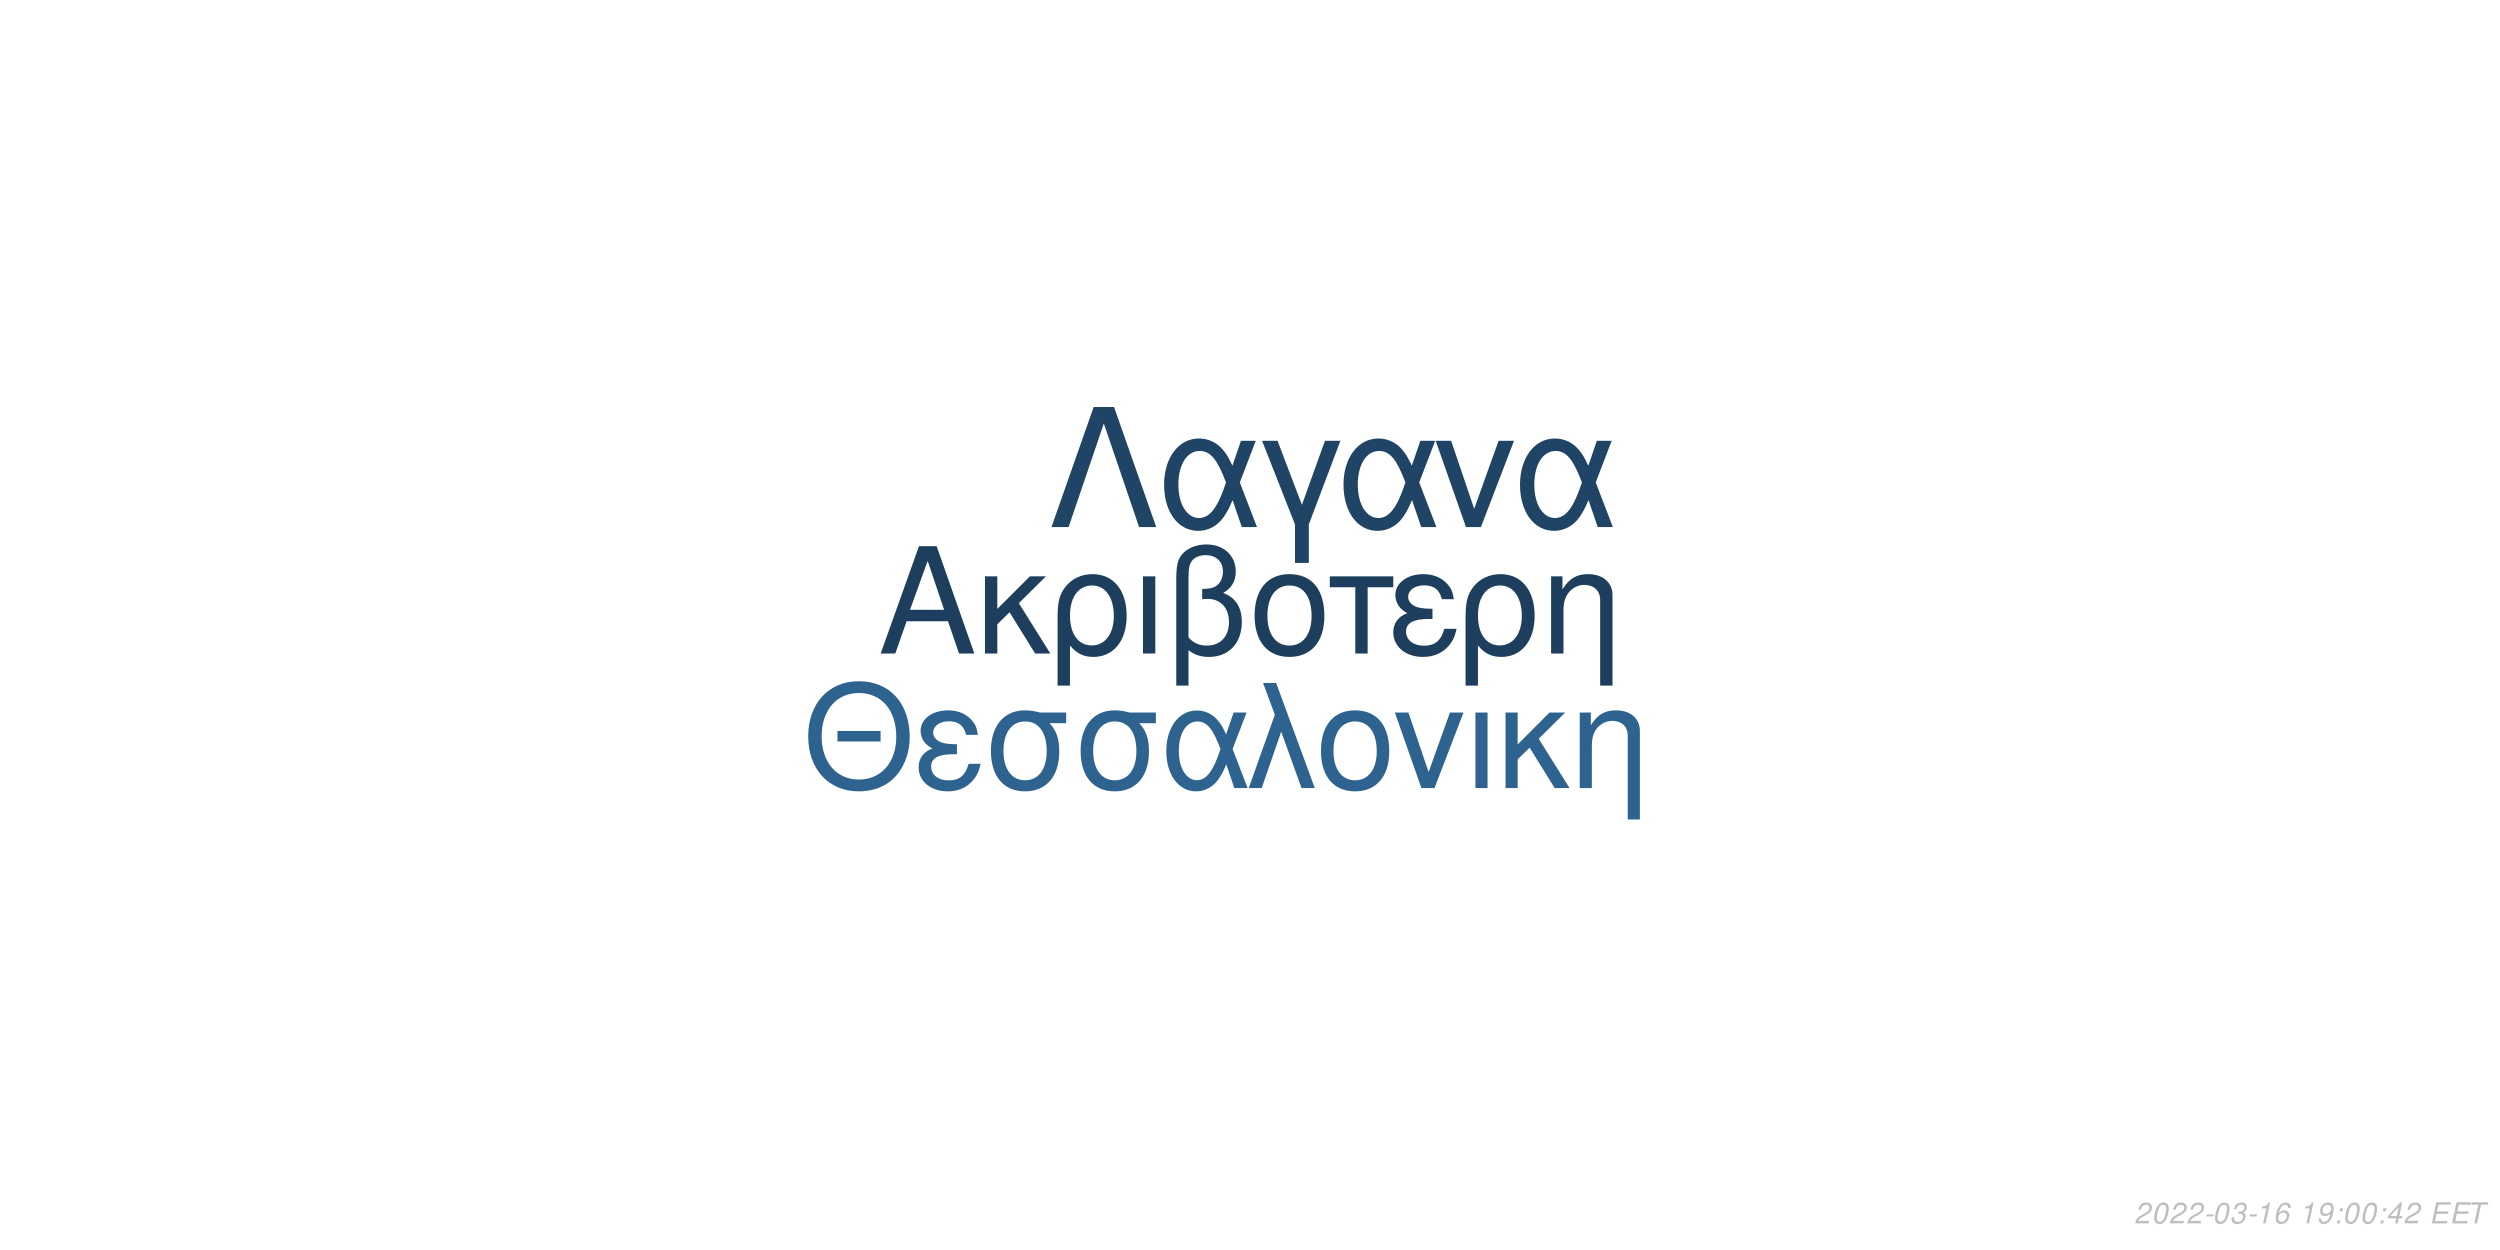
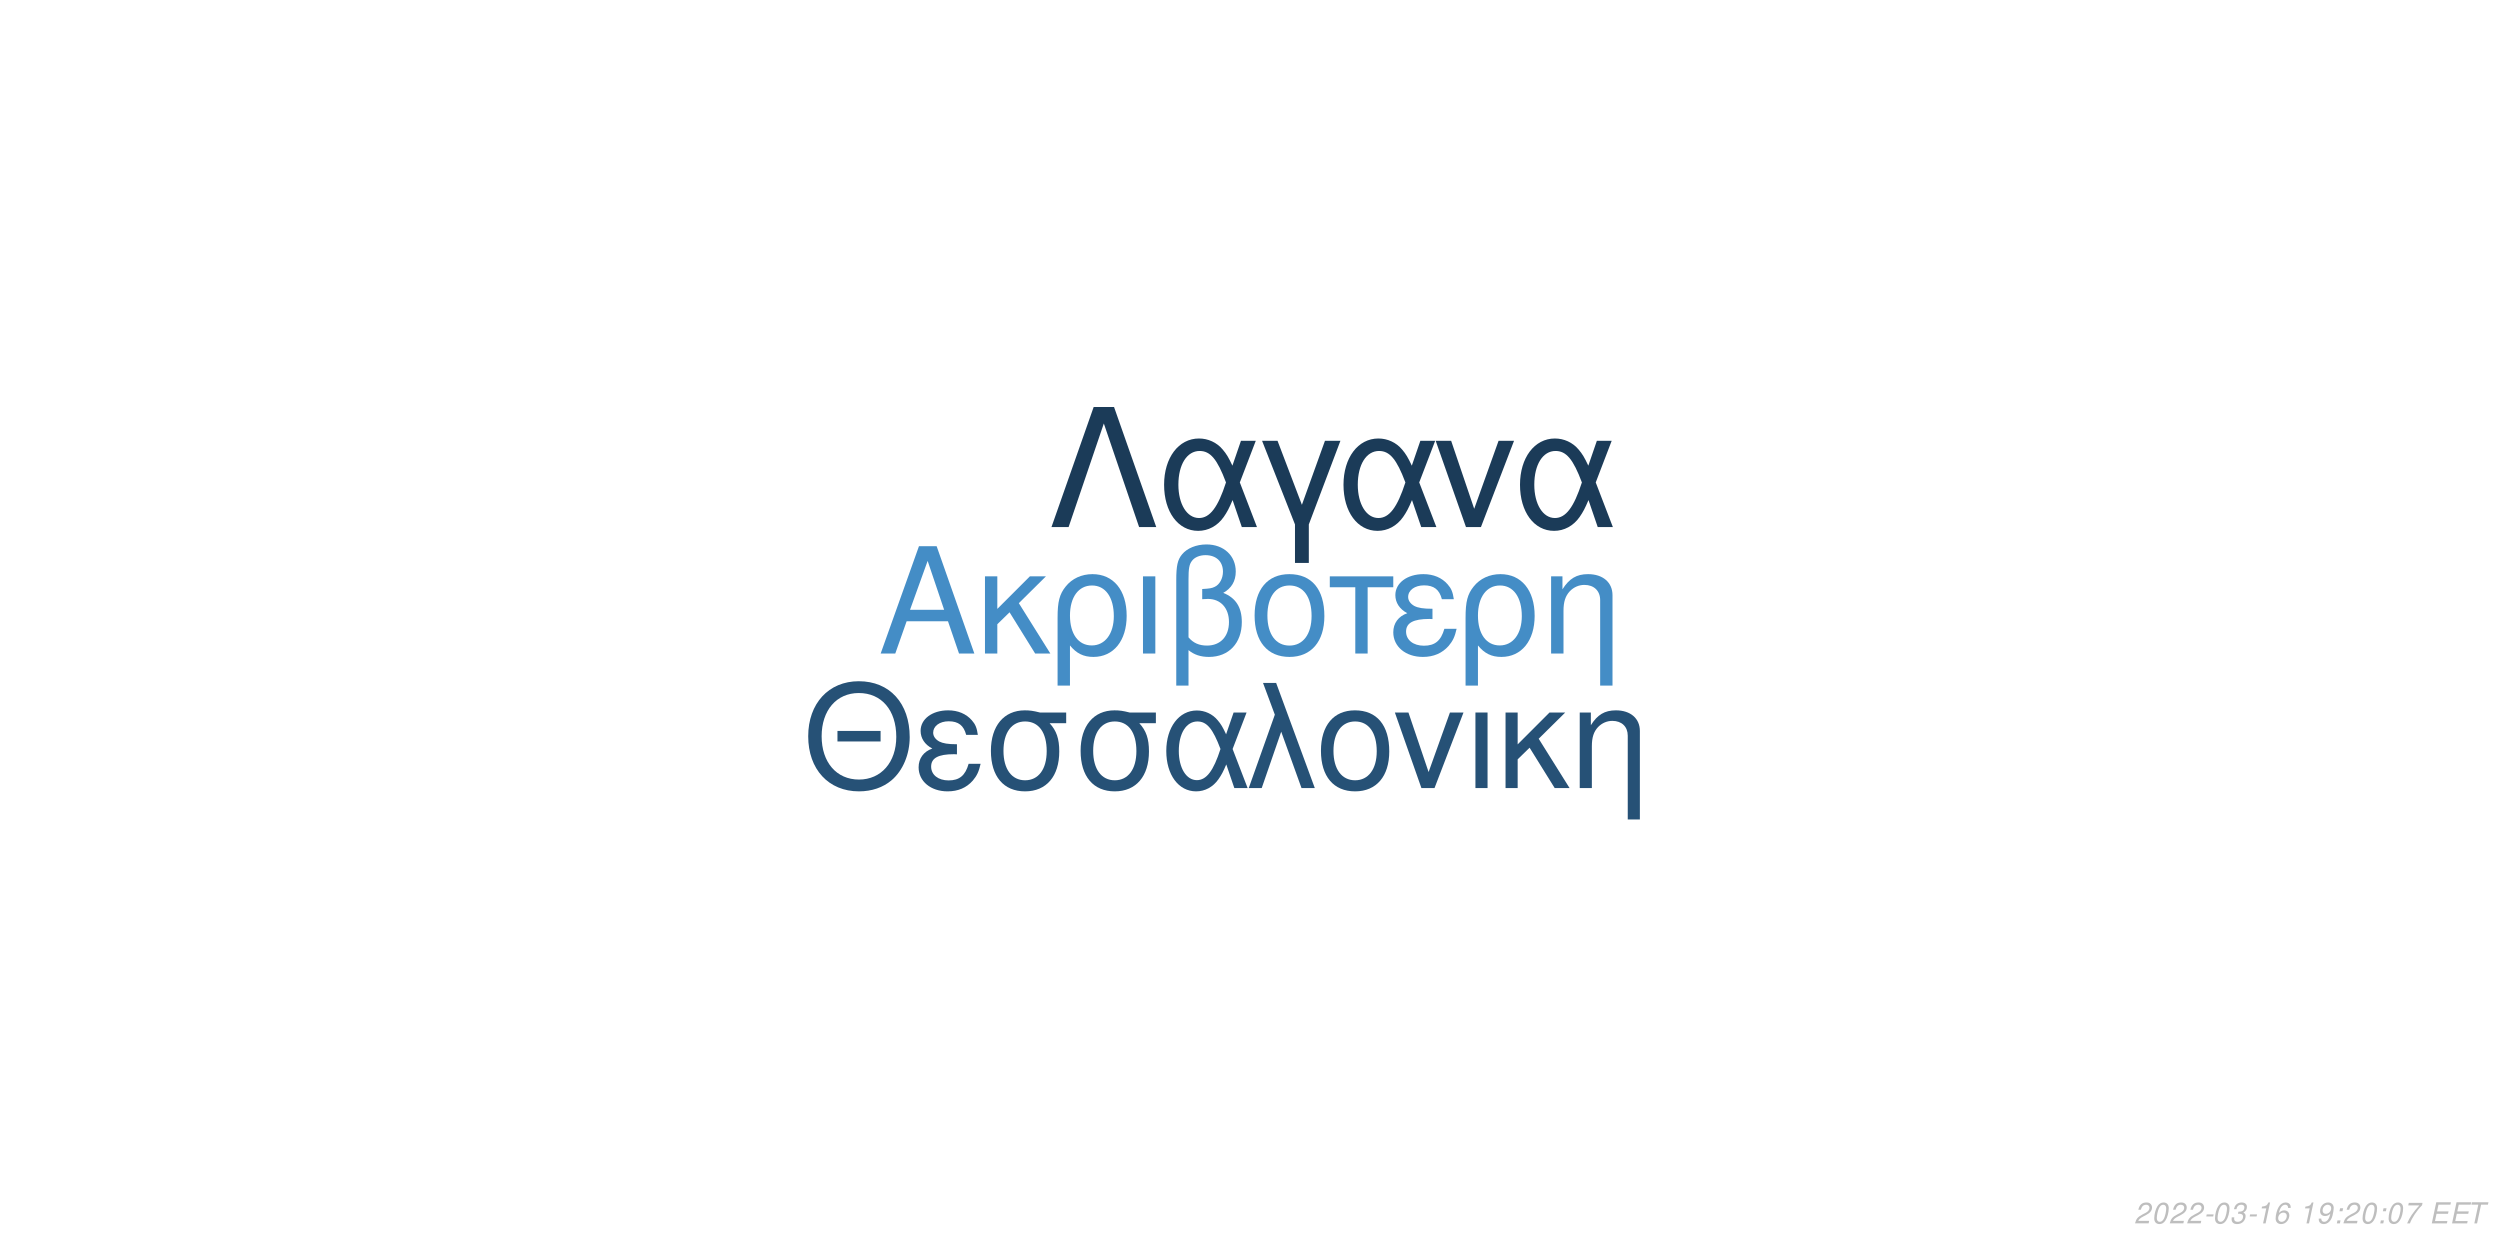
<svg xmlns="http://www.w3.org/2000/svg" xmlns:xlink="http://www.w3.org/1999/xlink" width="864pt" height="432pt" viewBox="0 0 864 432" version="1.1">
  <defs>
    <g>
      <symbol overflow="visible" id="glyph0-0">
        <path style="stroke:none;" d="" />
      </symbol>
      <symbol overflow="visible" id="glyph0-1">
        <path style="stroke:none;" d="M 24.125 -11.141 L 27.938 0 L 33.234 0 L 20.203 -37.094 L 14.094 -37.094 L 0.859 0 L 5.906 0 L 9.828 -11.141 Z M 22.797 -15.109 L 11 -15.109 L 17.094 -32.016 Z M 22.797 -15.109 " />
      </symbol>
      <symbol overflow="visible" id="glyph0-2">
        <path style="stroke:none;" d="M 7.172 -15.422 L 7.172 -26.672 L 2.906 -26.672 L 2.906 0 L 7.172 0 L 7.172 -10.125 L 11.406 -14.25 L 20.25 0 L 25.5 0 L 14.609 -17.406 L 23.969 -26.672 L 18.422 -26.672 Z M 7.172 -15.422 " />
      </symbol>
      <symbol overflow="visible" id="glyph0-3">
        <path style="stroke:none;" d="M 3 11.094 L 7.281 11.094 L 7.281 -2.797 C 9.516 -0.047 11.953 1.172 15.375 1.172 C 22.344 1.172 26.875 -4.422 26.875 -13.031 C 26.875 -21.891 22.297 -27.438 15.062 -27.438 C 11.297 -27.438 7.984 -25.906 5.797 -23.156 C 3.672 -20.516 3 -17.969 3 -12.359 Z M 14.906 -23.516 C 19.547 -23.516 22.438 -19.438 22.438 -12.922 C 22.438 -6.812 19.391 -2.797 14.812 -2.797 C 10.172 -2.797 7.281 -6.766 7.281 -13.125 C 7.281 -19.484 10.234 -23.516 14.906 -23.516 Z M 14.906 -23.516 " />
      </symbol>
      <symbol overflow="visible" id="glyph0-4">
        <path style="stroke:none;" d="M 3.516 0 L 7.781 0 L 7.781 -26.672 L 3.516 -26.672 Z M 3.516 0 " />
      </symbol>
      <symbol overflow="visible" id="glyph0-5">
        <path style="stroke:none;" d="M 4.016 11.094 L 8.25 11.094 L 8.25 -1.172 C 10.172 0.406 12.422 1.172 15.312 1.172 C 22.188 1.172 26.672 -3.609 26.672 -10.891 C 26.672 -15.984 24.578 -19.234 20.25 -20.969 C 23.109 -22.547 24.578 -25.031 24.578 -28.344 C 24.578 -33.844 20.406 -37.703 14.453 -37.703 C 10.938 -37.703 7.734 -36.391 6 -34.25 C 4.484 -32.422 4.016 -30.328 4.016 -25.391 Z M 8.25 -25.656 C 8.25 -29.359 8.5 -30.844 9.469 -32.062 C 10.375 -33.281 12.156 -34 14.094 -34 C 17.812 -34 20.156 -31.812 20.156 -28.297 C 20.156 -25.953 18.984 -23.812 17.297 -23.047 C 16.281 -22.547 15.469 -22.438 12.984 -22.297 L 12.984 -18.781 C 13.734 -18.828 14.344 -18.875 14.969 -18.875 C 19.344 -18.875 22.234 -15.719 22.234 -10.891 C 22.234 -5.906 19.281 -2.75 14.656 -2.75 C 11.953 -2.75 9.922 -3.609 8.25 -5.594 Z M 8.25 -25.656 " />
      </symbol>
      <symbol overflow="visible" id="glyph0-6">
        <path style="stroke:none;" d="M 14.094 -27.438 C 6.562 -27.438 2.094 -22.094 2.094 -13.125 C 2.094 -4.125 6.562 1.172 14.141 1.172 C 21.672 1.172 26.203 -4.172 26.203 -12.922 C 26.203 -22.188 21.828 -27.438 14.094 -27.438 Z M 14.141 -23.516 C 18.938 -23.516 21.781 -19.594 21.781 -12.984 C 21.781 -6.672 18.828 -2.75 14.141 -2.75 C 9.422 -2.75 6.516 -6.672 6.516 -13.125 C 6.516 -19.594 9.422 -23.516 14.141 -23.516 Z M 14.141 -23.516 " />
      </symbol>
      <symbol overflow="visible" id="glyph0-7">
        <path style="stroke:none;" d="M 7.891 0 L 12.156 0 L 12.156 -22.906 L 21.016 -22.906 L 21.016 -26.672 L -0.922 -26.672 L -0.922 -22.906 L 7.891 -22.906 Z M 7.891 0 " />
      </symbol>
      <symbol overflow="visible" id="glyph0-8">
        <path style="stroke:none;" d="M 14.562 -15.469 C 11.344 -15.469 9.562 -15.781 8.297 -16.438 C 6.922 -17.203 6.156 -18.328 6.156 -19.547 C 6.156 -21.891 8.453 -23.562 11.656 -23.562 C 15.062 -23.562 16.953 -22.094 17.812 -18.781 L 21.938 -18.781 C 21.578 -21.266 21.062 -22.5 19.797 -23.922 C 17.812 -26.203 14.906 -27.438 11.453 -27.438 C 5.797 -27.438 1.734 -24.375 1.734 -20.203 C 1.734 -17.609 3.156 -15.375 5.859 -13.938 C 2.797 -12.875 1.016 -10.484 1.016 -7.328 C 1.016 -2.391 5.297 1.172 11.25 1.172 C 14.969 1.172 17.906 -0.109 20.156 -2.641 C 21.578 -4.328 22.297 -5.797 22.906 -8.547 L 18.672 -8.547 C 17.5 -4.422 15.422 -2.703 11.609 -2.703 C 7.938 -2.703 5.438 -4.688 5.438 -7.578 C 5.438 -10.578 7.938 -11.953 13.484 -11.953 C 13.641 -11.953 14.094 -11.953 14.562 -11.906 Z M 14.562 -15.469 " />
      </symbol>
      <symbol overflow="visible" id="glyph0-9">
        <path style="stroke:none;" d="M 3.562 -26.672 L 3.562 0 L 7.844 0 L 7.844 -14.703 C 7.844 -17.906 8.5 -19.891 10.031 -21.531 C 11.406 -22.953 13.188 -23.719 15.062 -23.719 C 18.375 -23.719 20.516 -21.672 20.516 -18.469 L 20.516 11.094 L 24.781 11.094 L 24.781 -20.156 C 24.781 -24.578 21.469 -27.438 16.328 -27.438 C 12.359 -27.438 9.828 -25.906 7.484 -22.188 L 7.484 -26.672 Z M 3.562 -26.672 " />
      </symbol>
      <symbol overflow="visible" id="glyph1-0">
        <path style="stroke:none;" d="" />
      </symbol>
      <symbol overflow="visible" id="glyph1-1">
        <path style="stroke:none;" d="M 26.859 -19.734 L 11.953 -19.734 L 11.953 -16.094 L 26.859 -16.094 Z M 19.328 -36.922 C 8.922 -36.922 1.844 -29.25 1.844 -17.891 C 1.844 -6.484 8.875 1.141 19.391 1.141 C 23.812 1.141 27.703 -0.203 30.641 -2.688 C 34.578 -6.031 36.922 -11.656 36.922 -17.594 C 36.922 -29.297 30 -36.922 19.328 -36.922 Z M 19.328 -32.844 C 27.203 -32.844 32.281 -26.906 32.281 -17.688 C 32.281 -8.922 27.062 -2.938 19.391 -2.938 C 11.609 -2.938 6.484 -8.922 6.484 -17.891 C 6.484 -26.859 11.609 -32.844 19.328 -32.844 Z M 19.328 -32.844 " />
      </symbol>
      <symbol overflow="visible" id="glyph1-2">
        <path style="stroke:none;" d="M 14.25 -15.141 C 11.109 -15.141 9.375 -15.453 8.125 -16.094 C 6.781 -16.844 6.031 -17.938 6.031 -19.141 C 6.031 -21.422 8.266 -23.078 11.406 -23.078 C 14.75 -23.078 16.594 -21.625 17.438 -18.391 L 21.469 -18.391 C 21.125 -20.828 20.625 -22.031 19.391 -23.422 C 17.438 -25.656 14.594 -26.859 11.219 -26.859 C 5.688 -26.859 1.688 -23.875 1.688 -19.781 C 1.688 -17.234 3.094 -15.047 5.734 -13.656 C 2.734 -12.609 1 -10.266 1 -7.172 C 1 -2.344 5.188 1.141 11.016 1.141 C 14.656 1.141 17.547 -0.094 19.734 -2.594 C 21.125 -4.234 21.828 -5.688 22.422 -8.375 L 18.281 -8.375 C 17.141 -4.328 15.094 -2.641 11.359 -2.641 C 7.766 -2.641 5.328 -4.578 5.328 -7.422 C 5.328 -10.359 7.766 -11.703 13.203 -11.703 C 13.359 -11.703 13.797 -11.703 14.25 -11.656 Z M 14.25 -15.141 " />
      </symbol>
      <symbol overflow="visible" id="glyph1-3">
        <path style="stroke:none;" d="M 29 -26.109 L 19.938 -26.109 C 17.594 -26.703 16.438 -26.859 14.703 -26.859 C 7.469 -26.859 2.984 -21.469 2.984 -12.859 C 2.984 -4.031 7.375 1.141 14.797 1.141 C 22.172 1.141 26.609 -4.078 26.609 -12.656 C 26.609 -17.047 25.656 -19.828 23.266 -22.422 L 29 -22.422 Z M 14.797 -23.016 C 19.531 -23.016 22.266 -19.234 22.266 -12.75 C 22.266 -6.531 19.438 -2.688 14.797 -2.688 C 10.172 -2.688 7.328 -6.531 7.328 -12.859 C 7.328 -19.188 10.172 -23.016 14.797 -23.016 Z M 14.797 -23.016 " />
      </symbol>
      <symbol overflow="visible" id="glyph1-4">
        <path style="stroke:none;" d="M 29.344 -26.109 L 24.859 -26.109 L 22.266 -18.578 C 21.125 -21.031 20.484 -22.125 19.328 -23.469 C 17.547 -25.609 14.906 -26.812 12.156 -26.812 C 5.984 -26.812 1.594 -20.984 1.594 -12.812 C 1.594 -4.578 5.828 1.141 11.906 1.141 C 14.953 1.141 17.734 -0.344 19.625 -3.047 C 20.672 -4.531 21.281 -5.688 22.328 -8.172 L 25.109 0 L 29.703 0 L 24.516 -13.5 Z M 20.328 -13.5 C 17.891 -5.922 15.453 -2.734 12.156 -2.734 C 8.516 -2.734 5.922 -6.922 5.922 -12.812 C 5.922 -18.938 8.516 -23.016 12.359 -23.016 C 15.594 -23.016 17.688 -20.531 20.328 -13.5 Z M 20.328 -13.5 " />
      </symbol>
      <symbol overflow="visible" id="glyph1-5">
        <path style="stroke:none;" d="M 1.094 0 L 5.578 0 L 12.312 -19.484 L 19.328 0 L 23.922 0 L 10.562 -36.328 L 6.031 -36.328 L 10.109 -25.359 Z M 1.094 0 " />
      </symbol>
      <symbol overflow="visible" id="glyph1-6">
        <path style="stroke:none;" d="M 13.797 -26.859 C 6.422 -26.859 2.047 -21.625 2.047 -12.859 C 2.047 -4.031 6.422 1.141 13.859 1.141 C 21.234 1.141 25.656 -4.078 25.656 -12.656 C 25.656 -21.719 21.375 -26.859 13.797 -26.859 Z M 13.859 -23.016 C 18.531 -23.016 21.328 -19.188 21.328 -12.703 C 21.328 -6.531 18.438 -2.688 13.859 -2.688 C 9.219 -2.688 6.375 -6.531 6.375 -12.859 C 6.375 -19.188 9.219 -23.016 13.859 -23.016 Z M 13.859 -23.016 " />
      </symbol>
      <symbol overflow="visible" id="glyph1-7">
        <path style="stroke:none;" d="M 14.297 0 L 24.312 -26.109 L 19.625 -26.109 L 12.25 -5.531 L 5.281 -26.109 L 0.594 -26.109 L 9.766 0 Z M 14.297 0 " />
      </symbol>
      <symbol overflow="visible" id="glyph1-8">
        <path style="stroke:none;" d="M 3.438 0 L 7.625 0 L 7.625 -26.109 L 3.438 -26.109 Z M 3.438 0 " />
      </symbol>
      <symbol overflow="visible" id="glyph1-9">
        <path style="stroke:none;" d="M 7.031 -15.094 L 7.031 -26.109 L 2.844 -26.109 L 2.844 0 L 7.031 0 L 7.031 -9.922 L 11.156 -13.953 L 19.828 0 L 24.969 0 L 14.297 -17.047 L 23.469 -26.109 L 18.031 -26.109 Z M 7.031 -15.094 " />
      </symbol>
      <symbol overflow="visible" id="glyph1-10">
        <path style="stroke:none;" d="M 3.484 -26.109 L 3.484 0 L 7.672 0 L 7.672 -14.406 C 7.672 -17.547 8.328 -19.484 9.812 -21.078 C 11.156 -22.469 12.906 -23.219 14.75 -23.219 C 17.984 -23.219 20.078 -21.234 20.078 -18.094 L 20.078 10.859 L 24.266 10.859 L 24.266 -19.734 C 24.266 -24.062 21.031 -26.859 16 -26.859 C 12.109 -26.859 9.609 -25.359 7.328 -21.719 L 7.328 -26.109 Z M 3.484 -26.109 " />
      </symbol>
      <symbol overflow="visible" id="glyph2-0">
        <path style="stroke:none;" d="" />
      </symbol>
      <symbol overflow="visible" id="glyph2-1">
        <path style="stroke:none;" d="M 22.531 -41.484 L 15.484 -41.484 L 0.906 0 L 6.828 0 L 19 -35.797 L 31.188 0 L 37.109 0 Z M 22.531 -41.484 " />
      </symbol>
      <symbol overflow="visible" id="glyph2-2">
        <path style="stroke:none;" d="M 33.516 -29.812 L 28.391 -29.812 L 25.438 -21.219 C 24.125 -24.016 23.391 -25.266 22.078 -26.797 C 20.031 -29.25 17.016 -30.609 13.891 -30.609 C 6.828 -30.609 1.828 -23.953 1.828 -14.625 C 1.828 -5.234 6.656 1.312 13.594 1.312 C 17.078 1.312 20.266 -0.391 22.422 -3.469 C 23.609 -5.172 24.297 -6.484 25.5 -9.328 L 28.688 0 L 33.922 0 L 28 -15.422 Z M 23.219 -15.422 C 20.422 -6.766 17.641 -3.125 13.891 -3.125 C 9.734 -3.125 6.766 -7.906 6.766 -14.625 C 6.766 -21.625 9.734 -26.297 14.109 -26.297 C 17.812 -26.297 20.203 -23.453 23.219 -15.422 Z M 23.219 -15.422 " />
      </symbol>
      <symbol overflow="visible" id="glyph2-3">
        <path style="stroke:none;" d="M 12.062 12.406 L 16.844 12.406 L 16.844 -0.906 L 27.766 -29.812 L 22.422 -29.812 L 14.453 -7.688 L 6.031 -29.812 L 0.688 -29.812 L 12.062 -0.906 Z M 12.062 12.406 " />
      </symbol>
      <symbol overflow="visible" id="glyph2-4">
        <path style="stroke:none;" d="M 16.328 0 L 27.766 -29.812 L 22.422 -29.812 L 14 -6.312 L 6.031 -29.812 L 0.688 -29.812 L 11.156 0 Z M 16.328 0 " />
      </symbol>
      <symbol overflow="visible" id="glyph3-0">
        <path style="stroke:none;" d="" />
      </symbol>
      <symbol overflow="visible" id="glyph3-1">
        <path style="stroke:none;" d="M 5.234 -0.875 L 1.469 -0.875 C 1.641 -1.375 2.203 -1.891 3.109 -2.344 L 4.234 -2.938 C 5.562 -3.625 6.219 -4.469 6.219 -5.484 C 6.219 -5.938 6.062 -6.359 5.797 -6.656 C 5.469 -7.047 4.984 -7.234 4.312 -7.234 C 2.766 -7.234 1.891 -6.453 1.484 -4.734 L 2.375 -4.734 C 2.484 -5.188 2.609 -5.484 2.797 -5.75 C 3.094 -6.203 3.609 -6.453 4.188 -6.453 C 4.891 -6.453 5.344 -6.031 5.344 -5.375 C 5.344 -4.703 4.859 -4.094 4.016 -3.656 L 2.984 -3.125 C 1.234 -2.188 0.797 -1.656 0.344 -0.016 L 5.047 -0.016 Z M 5.234 -0.875 " />
      </symbol>
      <symbol overflow="visible" id="glyph3-2">
        <path style="stroke:none;" d="M 4.203 -7.234 C 3.375 -7.234 2.688 -6.812 2.125 -5.984 C 1.484 -5.047 0.984 -3.188 0.984 -1.734 C 0.984 -1.109 1.172 -0.562 1.484 -0.266 C 1.797 0.047 2.281 0.234 2.766 0.234 C 3.625 0.234 4.281 -0.156 4.859 -1.016 C 5.516 -1.953 6 -3.797 6 -5.266 C 6 -6.5 5.328 -7.234 4.203 -7.234 Z M 4.094 -6.453 C 4.734 -6.453 5.125 -5.984 5.125 -5.156 C 5.125 -4.203 4.781 -2.625 4.406 -1.812 C 3.984 -0.938 3.516 -0.547 2.875 -0.547 C 2.25 -0.547 1.875 -1.031 1.875 -1.828 C 1.875 -2.797 2.203 -4.344 2.594 -5.203 C 2.984 -6.047 3.453 -6.453 4.094 -6.453 Z M 4.094 -6.453 " />
      </symbol>
      <symbol overflow="visible" id="glyph3-3">
        <path style="stroke:none;" d="M 3.516 -3.125 L 1.125 -3.125 L 0.969 -2.406 L 3.359 -2.406 Z M 3.516 -3.125 " />
      </symbol>
      <symbol overflow="visible" id="glyph3-4">
        <path style="stroke:none;" d="M 2.922 -3.312 C 3.125 -3.344 3.234 -3.344 3.375 -3.344 C 4.203 -3.344 4.688 -3 4.688 -2.406 C 4.688 -1.312 3.906 -0.547 2.781 -0.547 C 2.047 -0.547 1.594 -0.938 1.594 -1.562 C 1.594 -1.719 1.609 -1.844 1.656 -2.094 L 0.766 -2.094 C 0.734 -1.797 0.719 -1.641 0.719 -1.469 C 0.719 -0.375 1.406 0.234 2.641 0.234 C 3.547 0.234 4.297 -0.078 4.812 -0.656 C 5.266 -1.156 5.562 -1.875 5.562 -2.547 C 5.562 -3.125 5.344 -3.453 4.797 -3.734 C 5.641 -4.234 6.016 -4.844 6.016 -5.734 C 6.016 -6.656 5.312 -7.234 4.203 -7.234 C 3.375 -7.234 2.672 -6.938 2.188 -6.375 C 1.891 -6.031 1.703 -5.641 1.516 -4.906 L 2.391 -4.906 C 2.5 -5.359 2.594 -5.594 2.734 -5.812 C 3.047 -6.234 3.516 -6.453 4.078 -6.453 C 4.734 -6.453 5.141 -6.125 5.141 -5.578 C 5.141 -5.188 5.016 -4.797 4.797 -4.547 C 4.516 -4.234 4 -4.062 3.266 -4.062 L 3.078 -4.062 Z M 2.922 -3.312 " />
      </symbol>
      <symbol overflow="visible" id="glyph3-5">
        <path style="stroke:none;" d="M 3.703 -5.188 L 2.594 0 L 3.469 0 L 5.016 -7.234 L 4.438 -7.234 C 3.906 -6.156 3.688 -6.016 2.234 -5.812 L 2.109 -5.188 Z M 3.703 -5.188 " />
      </symbol>
      <symbol overflow="visible" id="glyph3-6">
        <path style="stroke:none;" d="M 6.125 -5.344 L 6.141 -5.625 C 6.141 -6.609 5.453 -7.234 4.391 -7.234 C 3.438 -7.234 2.641 -6.719 2.016 -5.703 C 1.422 -4.781 0.938 -2.953 0.938 -1.688 C 0.938 -0.516 1.688 0.234 2.859 0.234 C 3.703 0.234 4.438 -0.156 5 -0.875 C 5.406 -1.422 5.672 -2.156 5.672 -2.766 C 5.672 -3.812 4.969 -4.5 3.906 -4.5 C 3.234 -4.5 2.672 -4.234 2.094 -3.625 C 2.406 -5.375 3.234 -6.453 4.25 -6.453 C 4.703 -6.453 5.062 -6.234 5.172 -5.844 C 5.203 -5.719 5.234 -5.578 5.25 -5.344 Z M 3.656 -3.734 C 4.344 -3.734 4.797 -3.281 4.797 -2.625 C 4.797 -1.469 3.984 -0.547 2.984 -0.547 C 2.297 -0.547 1.812 -1.047 1.812 -1.766 C 1.812 -2.859 2.625 -3.734 3.656 -3.734 Z M 3.656 -3.734 " />
      </symbol>
      <symbol overflow="visible" id="glyph3-7">
        <path style="stroke:none;" d="" />
      </symbol>
      <symbol overflow="visible" id="glyph3-8">
        <path style="stroke:none;" d="M 0.844 -1.656 C 0.844 -1.547 0.844 -1.438 0.844 -1.375 C 0.844 -0.406 1.531 0.234 2.578 0.234 C 3.203 0.234 3.766 0.016 4.297 -0.438 C 4.938 -1 5.312 -1.656 5.594 -2.719 C 5.844 -3.672 6.016 -4.766 6.016 -5.375 C 6.016 -5.844 5.844 -6.328 5.547 -6.656 C 5.203 -7.031 4.703 -7.234 4.062 -7.234 C 2.516 -7.234 1.297 -5.938 1.297 -4.266 C 1.297 -3.203 1.984 -2.547 3.047 -2.547 C 3.484 -2.547 3.953 -2.672 4.281 -2.891 C 4.406 -2.984 4.547 -3.078 4.828 -3.344 C 4.438 -1.484 3.703 -0.547 2.703 -0.547 C 2.109 -0.547 1.719 -0.938 1.719 -1.547 L 1.719 -1.656 Z M 3.953 -6.453 C 4.625 -6.453 5.141 -5.953 5.141 -5.281 C 5.141 -4.188 4.312 -3.312 3.297 -3.312 C 2.594 -3.312 2.172 -3.734 2.172 -4.453 C 2.172 -5.562 2.984 -6.453 3.953 -6.453 Z M 3.953 -6.453 " />
      </symbol>
      <symbol overflow="visible" id="glyph3-9">
        <path style="stroke:none;" d="M 2.359 -1.031 L 1.312 -1.031 L 1.094 0 L 2.141 0 Z M 3.266 -5.234 L 2.219 -5.234 L 2 -4.203 L 3.047 -4.203 Z M 3.266 -5.234 " />
      </symbol>
      <symbol overflow="visible" id="glyph3-10">
-         <path style="stroke:none;" d="M 3.625 -1.75 L 3.266 0 L 4.141 0 L 4.516 -1.75 L 5.562 -1.75 L 5.734 -2.531 L 4.688 -2.531 L 5.688 -7.234 L 5.016 -7.234 L 0.844 -2.672 L 0.641 -1.75 Z M 3.797 -2.531 L 1.594 -2.531 L 4.469 -5.703 Z M 3.797 -2.531 " />
+         <path style="stroke:none;" d="M 6.703 -7.094 L 1.953 -7.094 L 1.766 -6.219 L 5.594 -6.219 C 3.344 -3.688 2.266 -2.109 1.375 0 L 2.344 0 C 3.031 -1.906 4.828 -4.594 6.547 -6.281 Z M 6.703 -7.094 " />
      </symbol>
      <symbol overflow="visible" id="glyph3-11">
        <path style="stroke:none;" d="M 2.547 -3.312 L 6.5 -3.312 L 6.688 -4.141 L 2.719 -4.141 L 3.219 -6.469 L 7.344 -6.469 L 7.516 -7.297 L 2.453 -7.297 L 0.906 0 L 6.125 0 L 6.297 -0.812 L 2.016 -0.812 Z M 2.547 -3.312 " />
      </symbol>
      <symbol overflow="visible" id="glyph3-12">
        <path style="stroke:none;" d="M 4.938 -6.469 L 7.312 -6.469 L 7.484 -7.297 L 1.75 -7.297 L 1.578 -6.469 L 3.984 -6.469 L 2.609 0 L 3.547 0 Z M 4.938 -6.469 " />
      </symbol>
    </g>
  </defs>
  <g id="surface1">
    <rect x="0" y="0" width="864" height="432" style="fill:rgb(100%,100%,100%);fill-opacity:1;stroke:none;" />
-     <g style="fill:rgb(11.373%,24.314%,36.471%);fill-opacity:1;">
+     <g style="fill:rgb(26.667%,55.294%,77.647%);fill-opacity:1;">
      <use xlink:href="#glyph0-1" x="303.5" y="225.861" />
      <use xlink:href="#glyph0-2" x="337.5" y="225.861" />
      <use xlink:href="#glyph0-3" x="362.5" y="225.861" />
      <use xlink:href="#glyph0-4" x="391.5" y="225.861" />
      <use xlink:href="#glyph0-5" x="402.5" y="225.861" />
      <use xlink:href="#glyph0-6" x="431.5" y="225.861" />
      <use xlink:href="#glyph0-7" x="460.5" y="225.861" />
      <use xlink:href="#glyph0-8" x="480.5" y="225.861" />
      <use xlink:href="#glyph0-3" x="503.5" y="225.861" />
      <use xlink:href="#glyph0-9" x="532.5" y="225.861" />
    </g>
-     <g style="fill:rgb(18.431%,38.824%,56.078%);fill-opacity:1;">
+     <g style="fill:rgb(14.902%,31.765%,46.275%);fill-opacity:1;">
      <use xlink:href="#glyph1-1" x="277.473" y="272.354" />
      <use xlink:href="#glyph1-2" x="316.473" y="272.354" />
      <use xlink:href="#glyph1-3" x="339.473" y="272.354" />
      <use xlink:href="#glyph1-3" x="370.473" y="272.354" />
      <use xlink:href="#glyph1-4" x="401.473" y="272.354" />
      <use xlink:href="#glyph1-5" x="430.473" y="272.354" />
      <use xlink:href="#glyph1-6" x="454.473" y="272.354" />
      <use xlink:href="#glyph1-7" x="481.473" y="272.354" />
      <use xlink:href="#glyph1-8" x="506.473" y="272.354" />
      <use xlink:href="#glyph1-9" x="517.473" y="272.354" />
      <use xlink:href="#glyph1-10" x="542.473" y="272.354" />
    </g>
-     <g style="fill:rgb(12.549%,26.667%,39.608%);fill-opacity:1;">
+     <g style="fill:rgb(10.588%,23.137%,34.51%);fill-opacity:1;">
      <use xlink:href="#glyph2-1" x="362.484" y="182.152" />
      <use xlink:href="#glyph2-2" x="400.484" y="182.152" />
      <use xlink:href="#glyph2-3" x="435.484" y="182.152" />
      <use xlink:href="#glyph2-2" x="462.484" y="182.152" />
      <use xlink:href="#glyph2-4" x="495.484" y="182.152" />
      <use xlink:href="#glyph2-2" x="523.484" y="182.152" />
    </g>
    <g style="fill:rgb(74.51%,74.51%,74.51%);fill-opacity:1;">
      <use xlink:href="#glyph3-1" x="737.52" y="422.81" />
      <use xlink:href="#glyph3-2" x="743.52" y="422.81" />
      <use xlink:href="#glyph3-1" x="749.52" y="422.81" />
      <use xlink:href="#glyph3-1" x="755.52" y="422.81" />
      <use xlink:href="#glyph3-3" x="761.52" y="422.81" />
      <use xlink:href="#glyph3-2" x="764.52" y="422.81" />
      <use xlink:href="#glyph3-4" x="770.52" y="422.81" />
      <use xlink:href="#glyph3-3" x="776.52" y="422.81" />
      <use xlink:href="#glyph3-5" x="779.52" y="422.81" />
      <use xlink:href="#glyph3-6" x="785.52" y="422.81" />
      <use xlink:href="#glyph3-7" x="791.52" y="422.81" />
      <use xlink:href="#glyph3-5" x="794.52" y="422.81" />
      <use xlink:href="#glyph3-8" x="800.52" y="422.81" />
      <use xlink:href="#glyph3-9" x="806.52" y="422.81" />
-       <use xlink:href="#glyph3-2" x="809.52" y="422.81" />
+       <use xlink:href="#glyph3-1" x="809.52" y="422.81" />
      <use xlink:href="#glyph3-2" x="815.52" y="422.81" />
      <use xlink:href="#glyph3-9" x="821.52" y="422.81" />
-       <use xlink:href="#glyph3-10" x="824.52" y="422.81" />
-       <use xlink:href="#glyph3-1" x="830.52" y="422.81" />
+       <use xlink:href="#glyph3-2" x="824.52" y="422.81" />
+       <use xlink:href="#glyph3-10" x="830.52" y="422.81" />
      <use xlink:href="#glyph3-7" x="836.52" y="422.81" />
      <use xlink:href="#glyph3-11" x="839.52" y="422.81" />
      <use xlink:href="#glyph3-11" x="846.52" y="422.81" />
      <use xlink:href="#glyph3-12" x="852.52" y="422.81" />
    </g>
  </g>
</svg>
